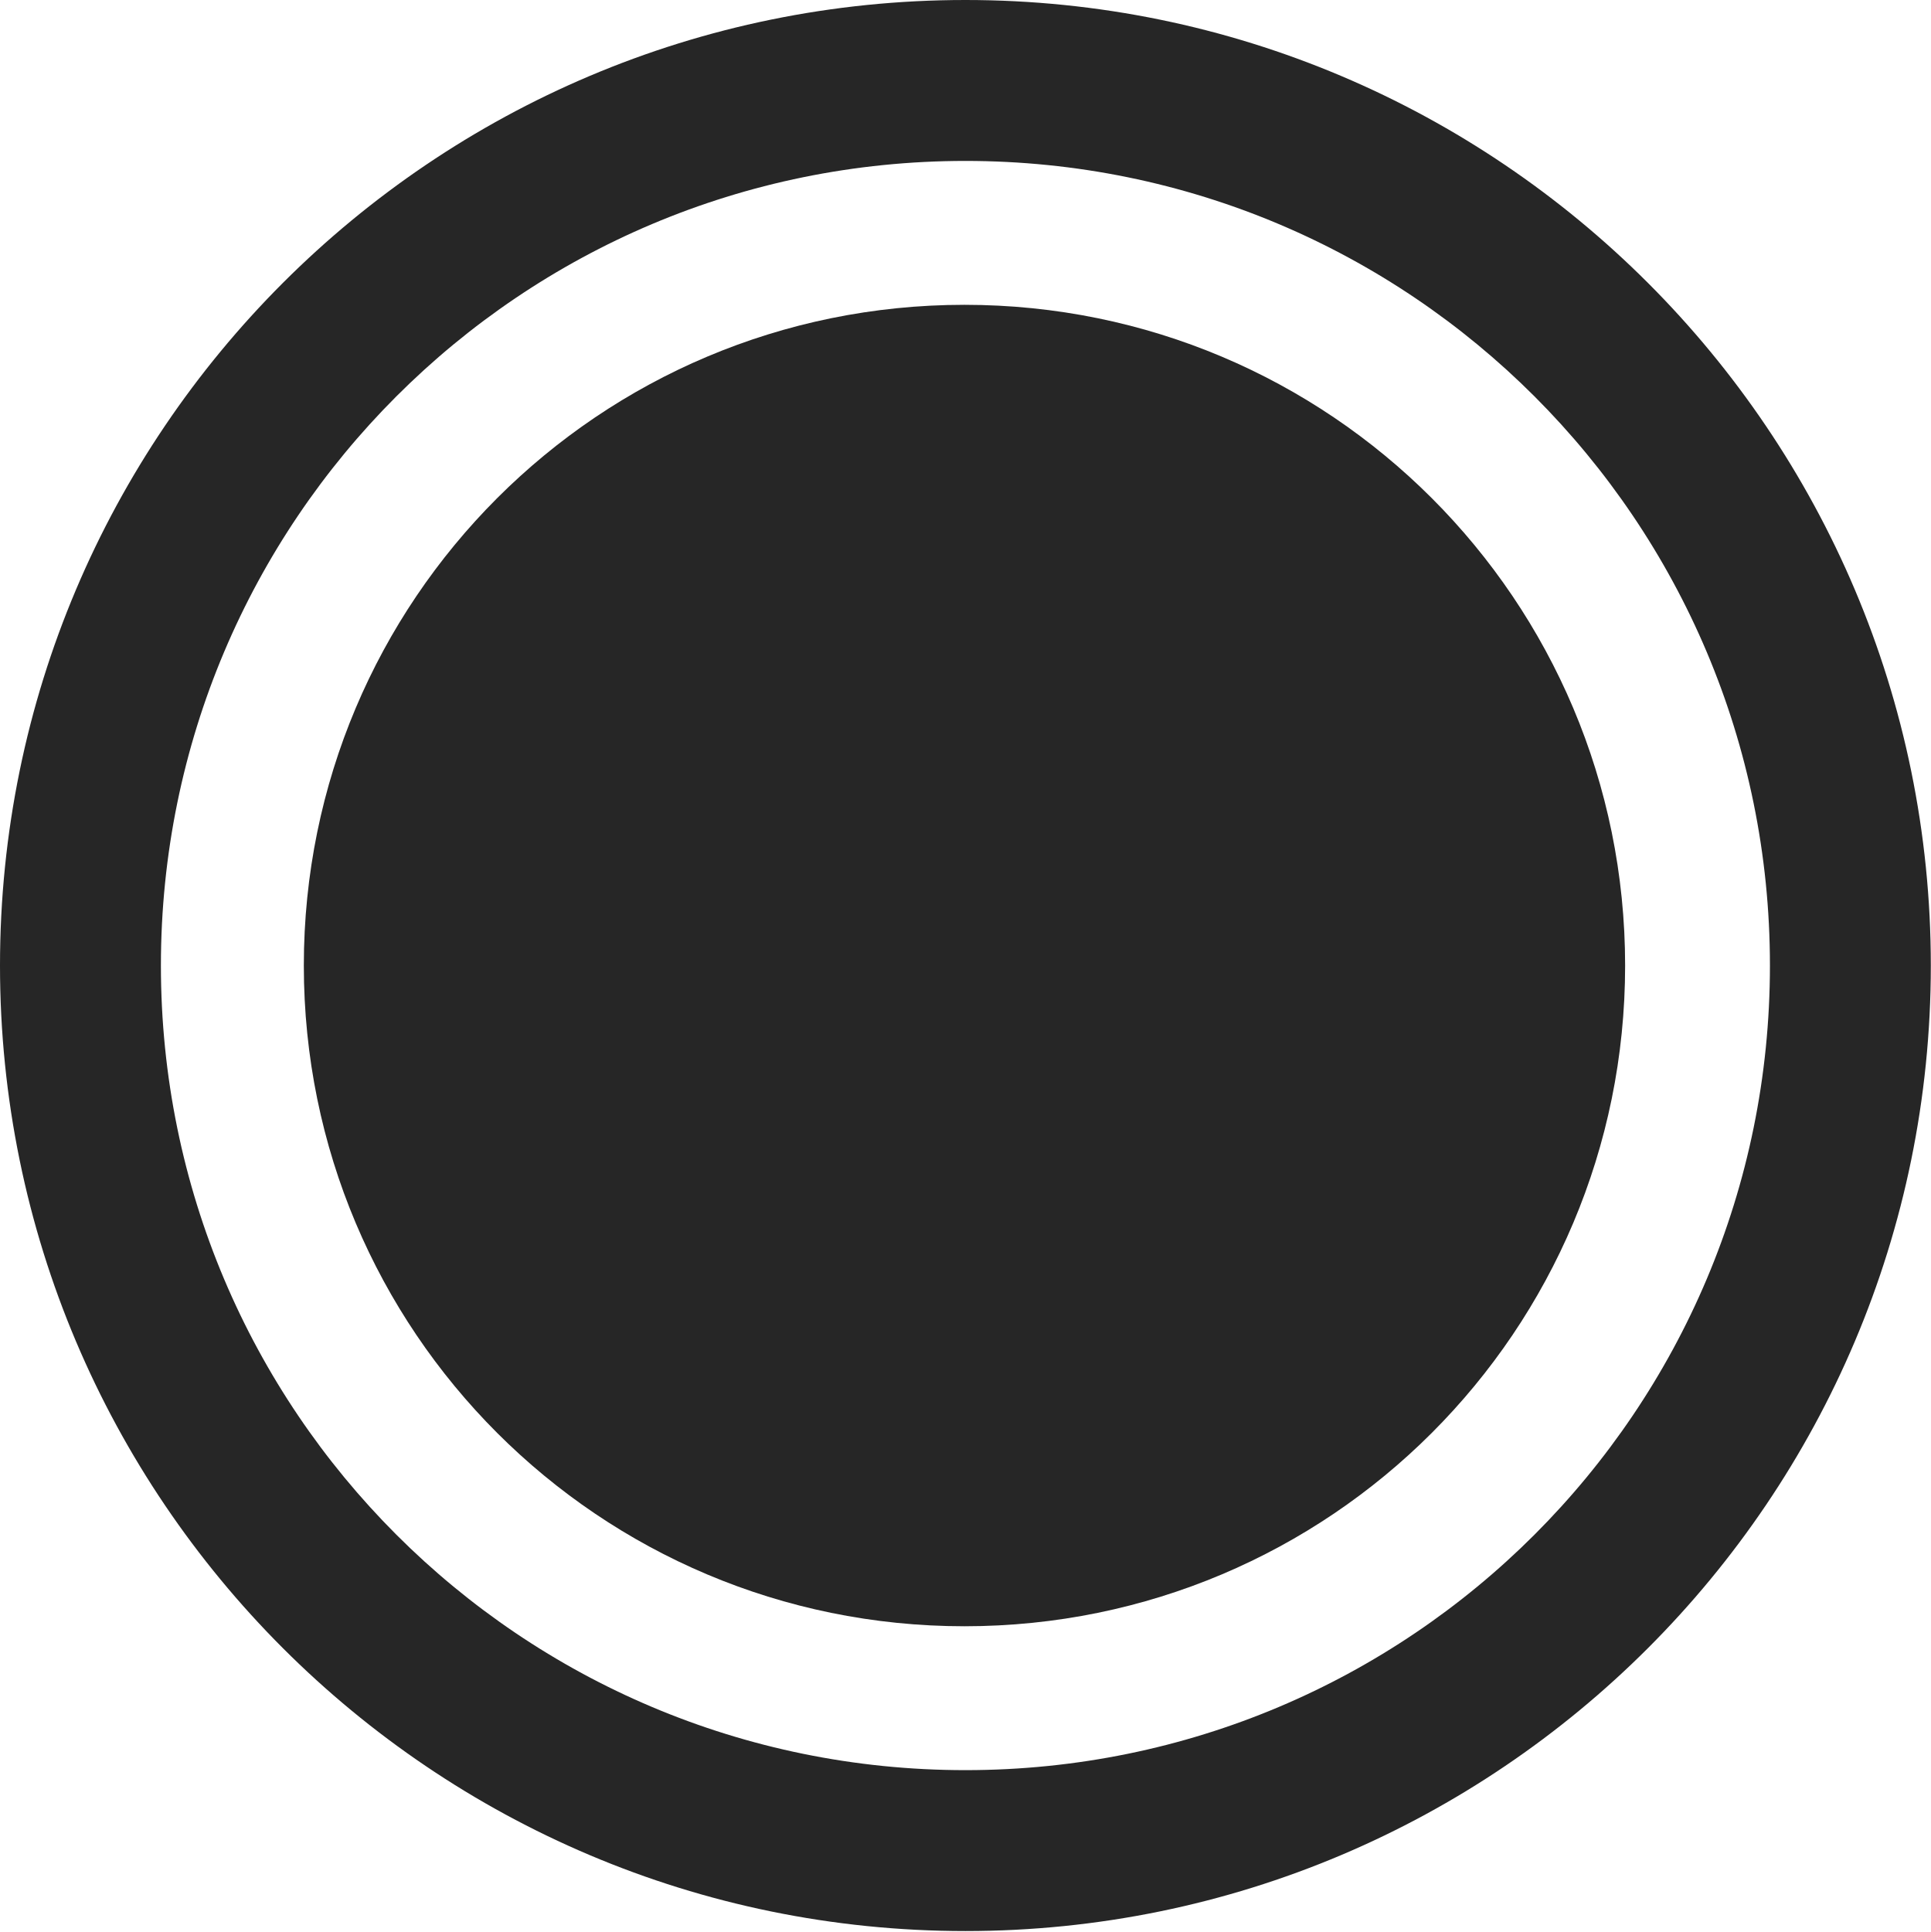
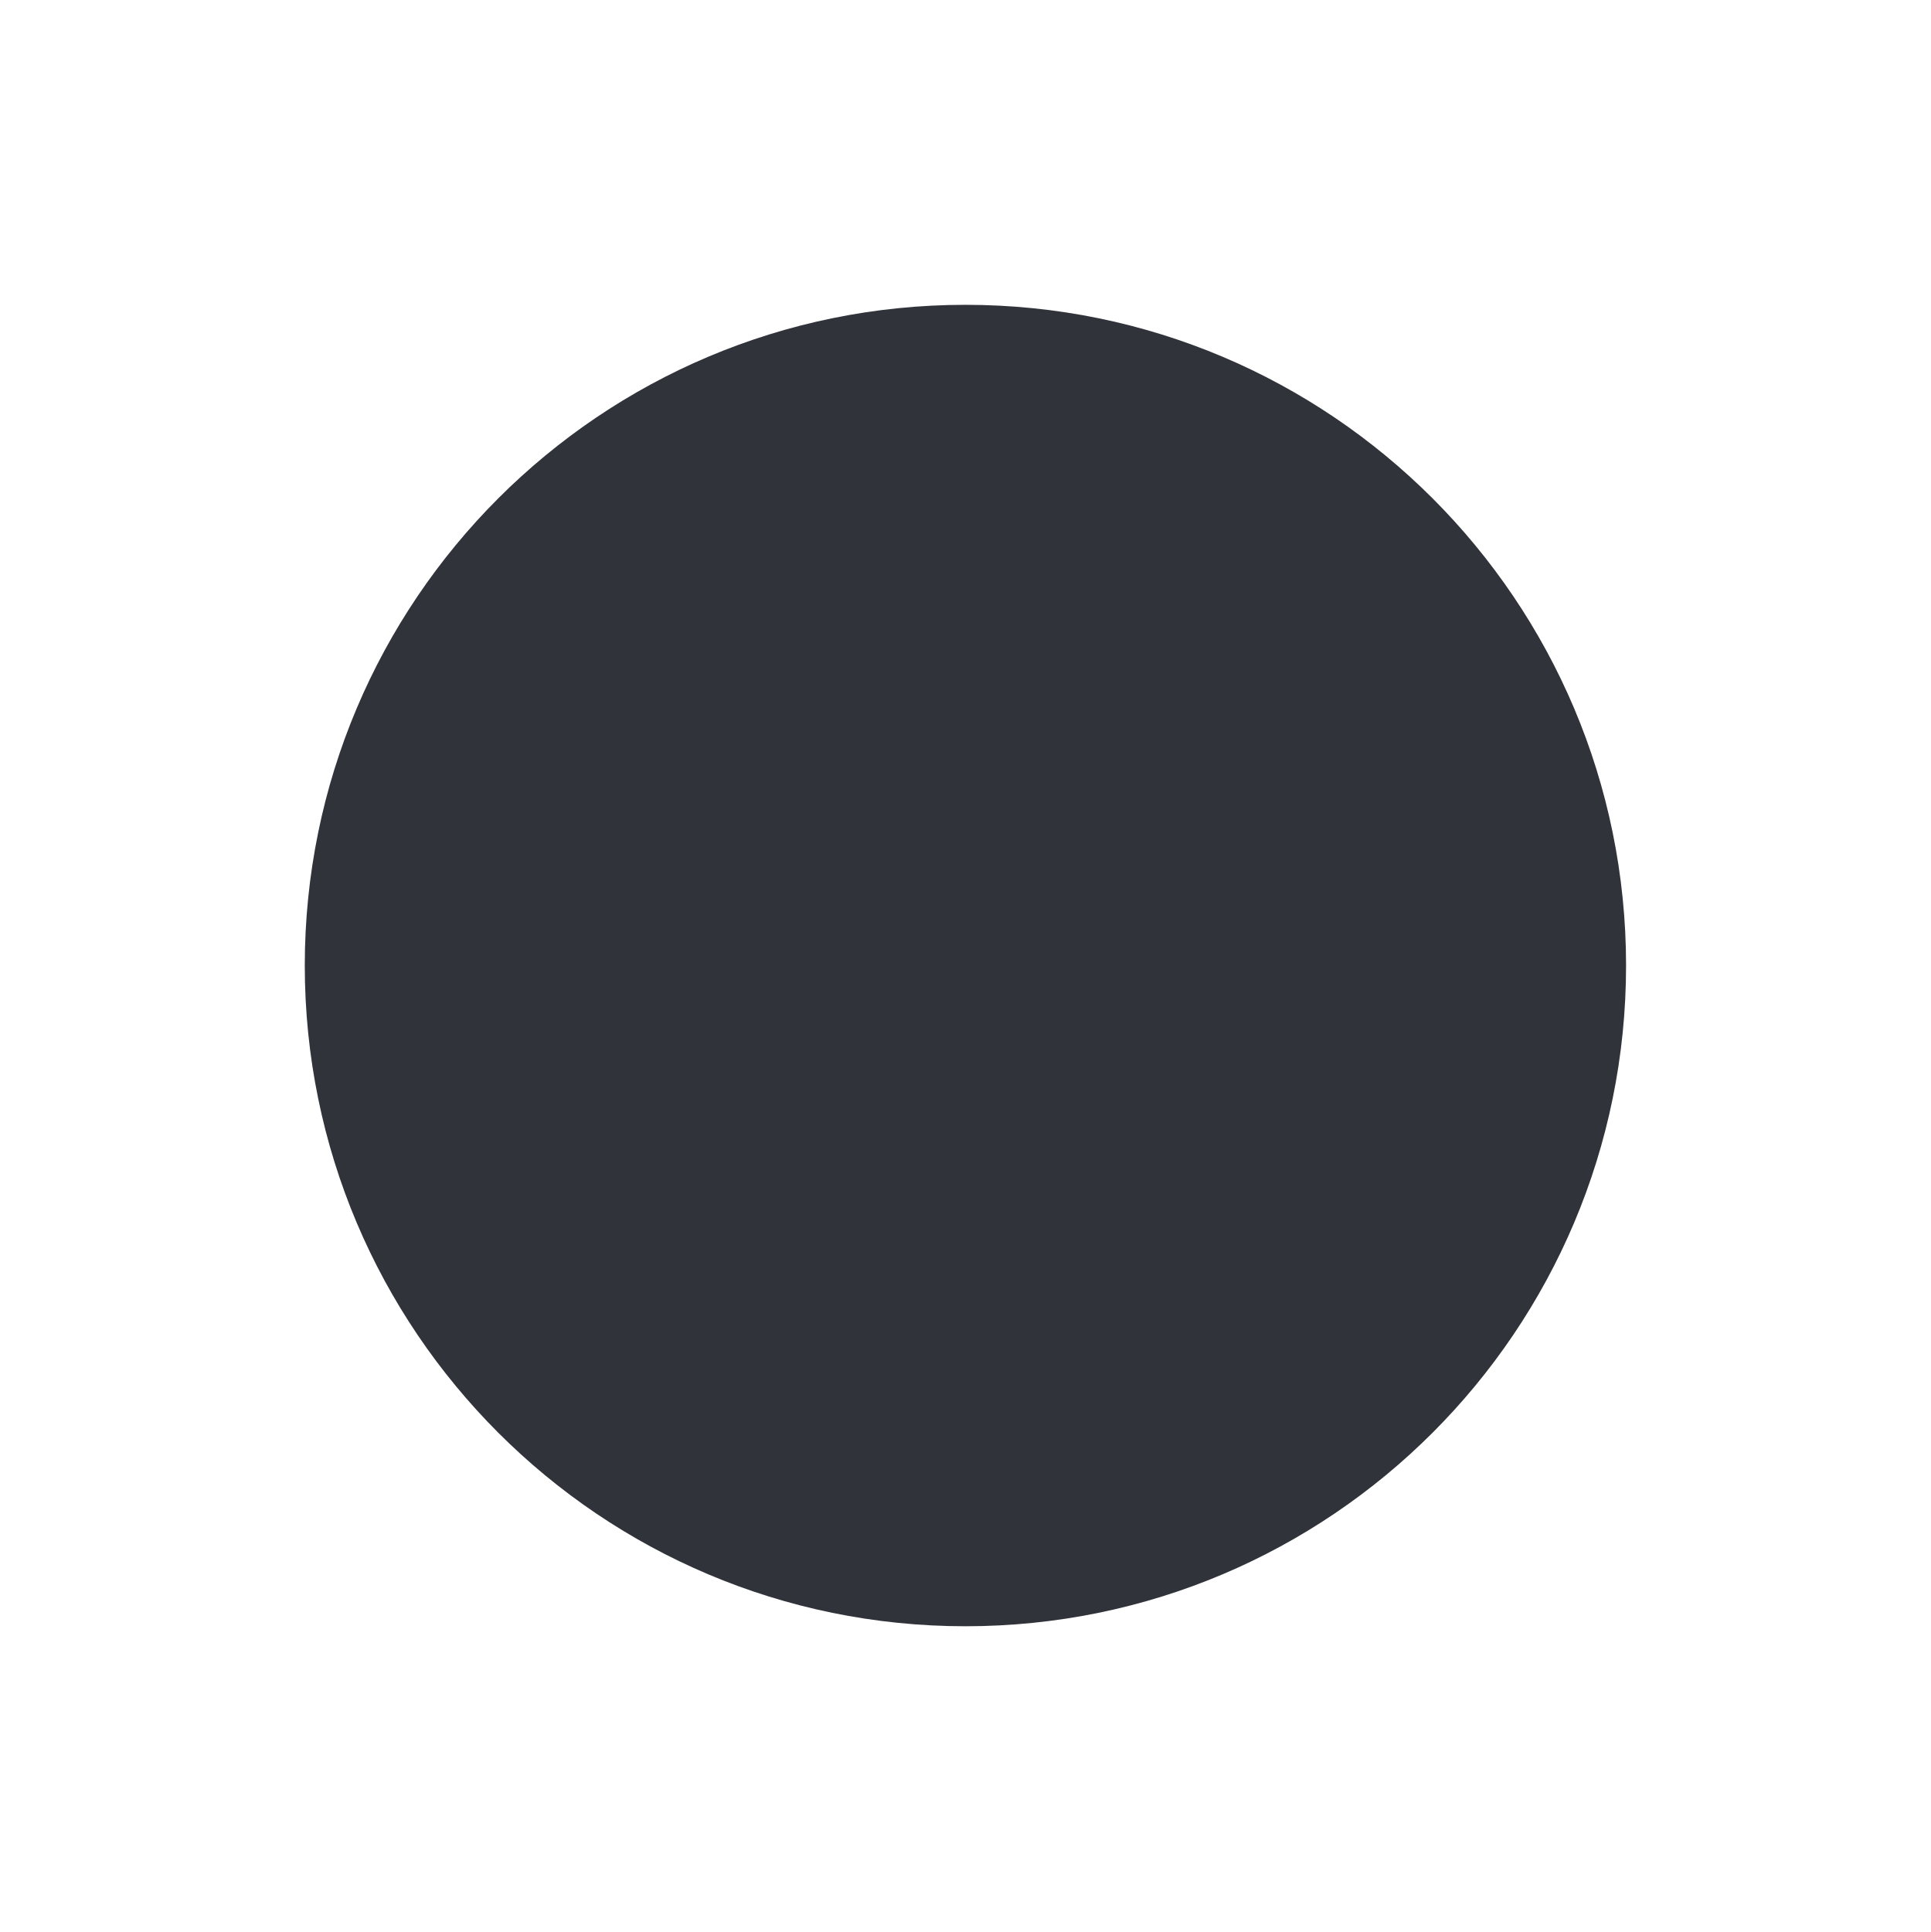
- <svg xmlns="http://www.w3.org/2000/svg" version="1.1" viewBox="0 0 99.609 99.658">
-   <g>
-     <rect height="99.658" opacity="0" width="99.609" x="0" y="0" />
-     <path d="M49.805 99.609C77.295 99.609 99.609 77.295 99.609 49.805C99.609 22.314 77.295 0 49.805 0C22.314 0 0 22.314 0 49.805C0 77.295 22.314 99.609 49.805 99.609ZM49.805 91.309C26.855 91.309 8.301 72.754 8.301 49.805C8.301 26.855 26.855 8.301 49.805 8.301C72.754 8.301 91.309 26.855 91.309 49.805C91.309 72.754 72.754 91.309 49.805 91.309Z" fill="black" fill-opacity="0.85" />
-     <path d="M49.756 83.887C68.603 83.887 83.838 68.652 83.838 49.805C83.838 30.957 68.603 15.723 49.756 15.723C30.908 15.723 15.674 30.957 15.674 49.805C15.674 68.652 30.908 83.887 49.756 83.887Z" fill="black" fill-opacity="0.85" />
-   </g>
+ <svg xmlns="http://www.w3.org/2000/svg" viewBox="0 0 99.609 99.658">
+   <circle cx="49.805" cy="49.805" r="34.082" fill="#30343A" />
</svg>
